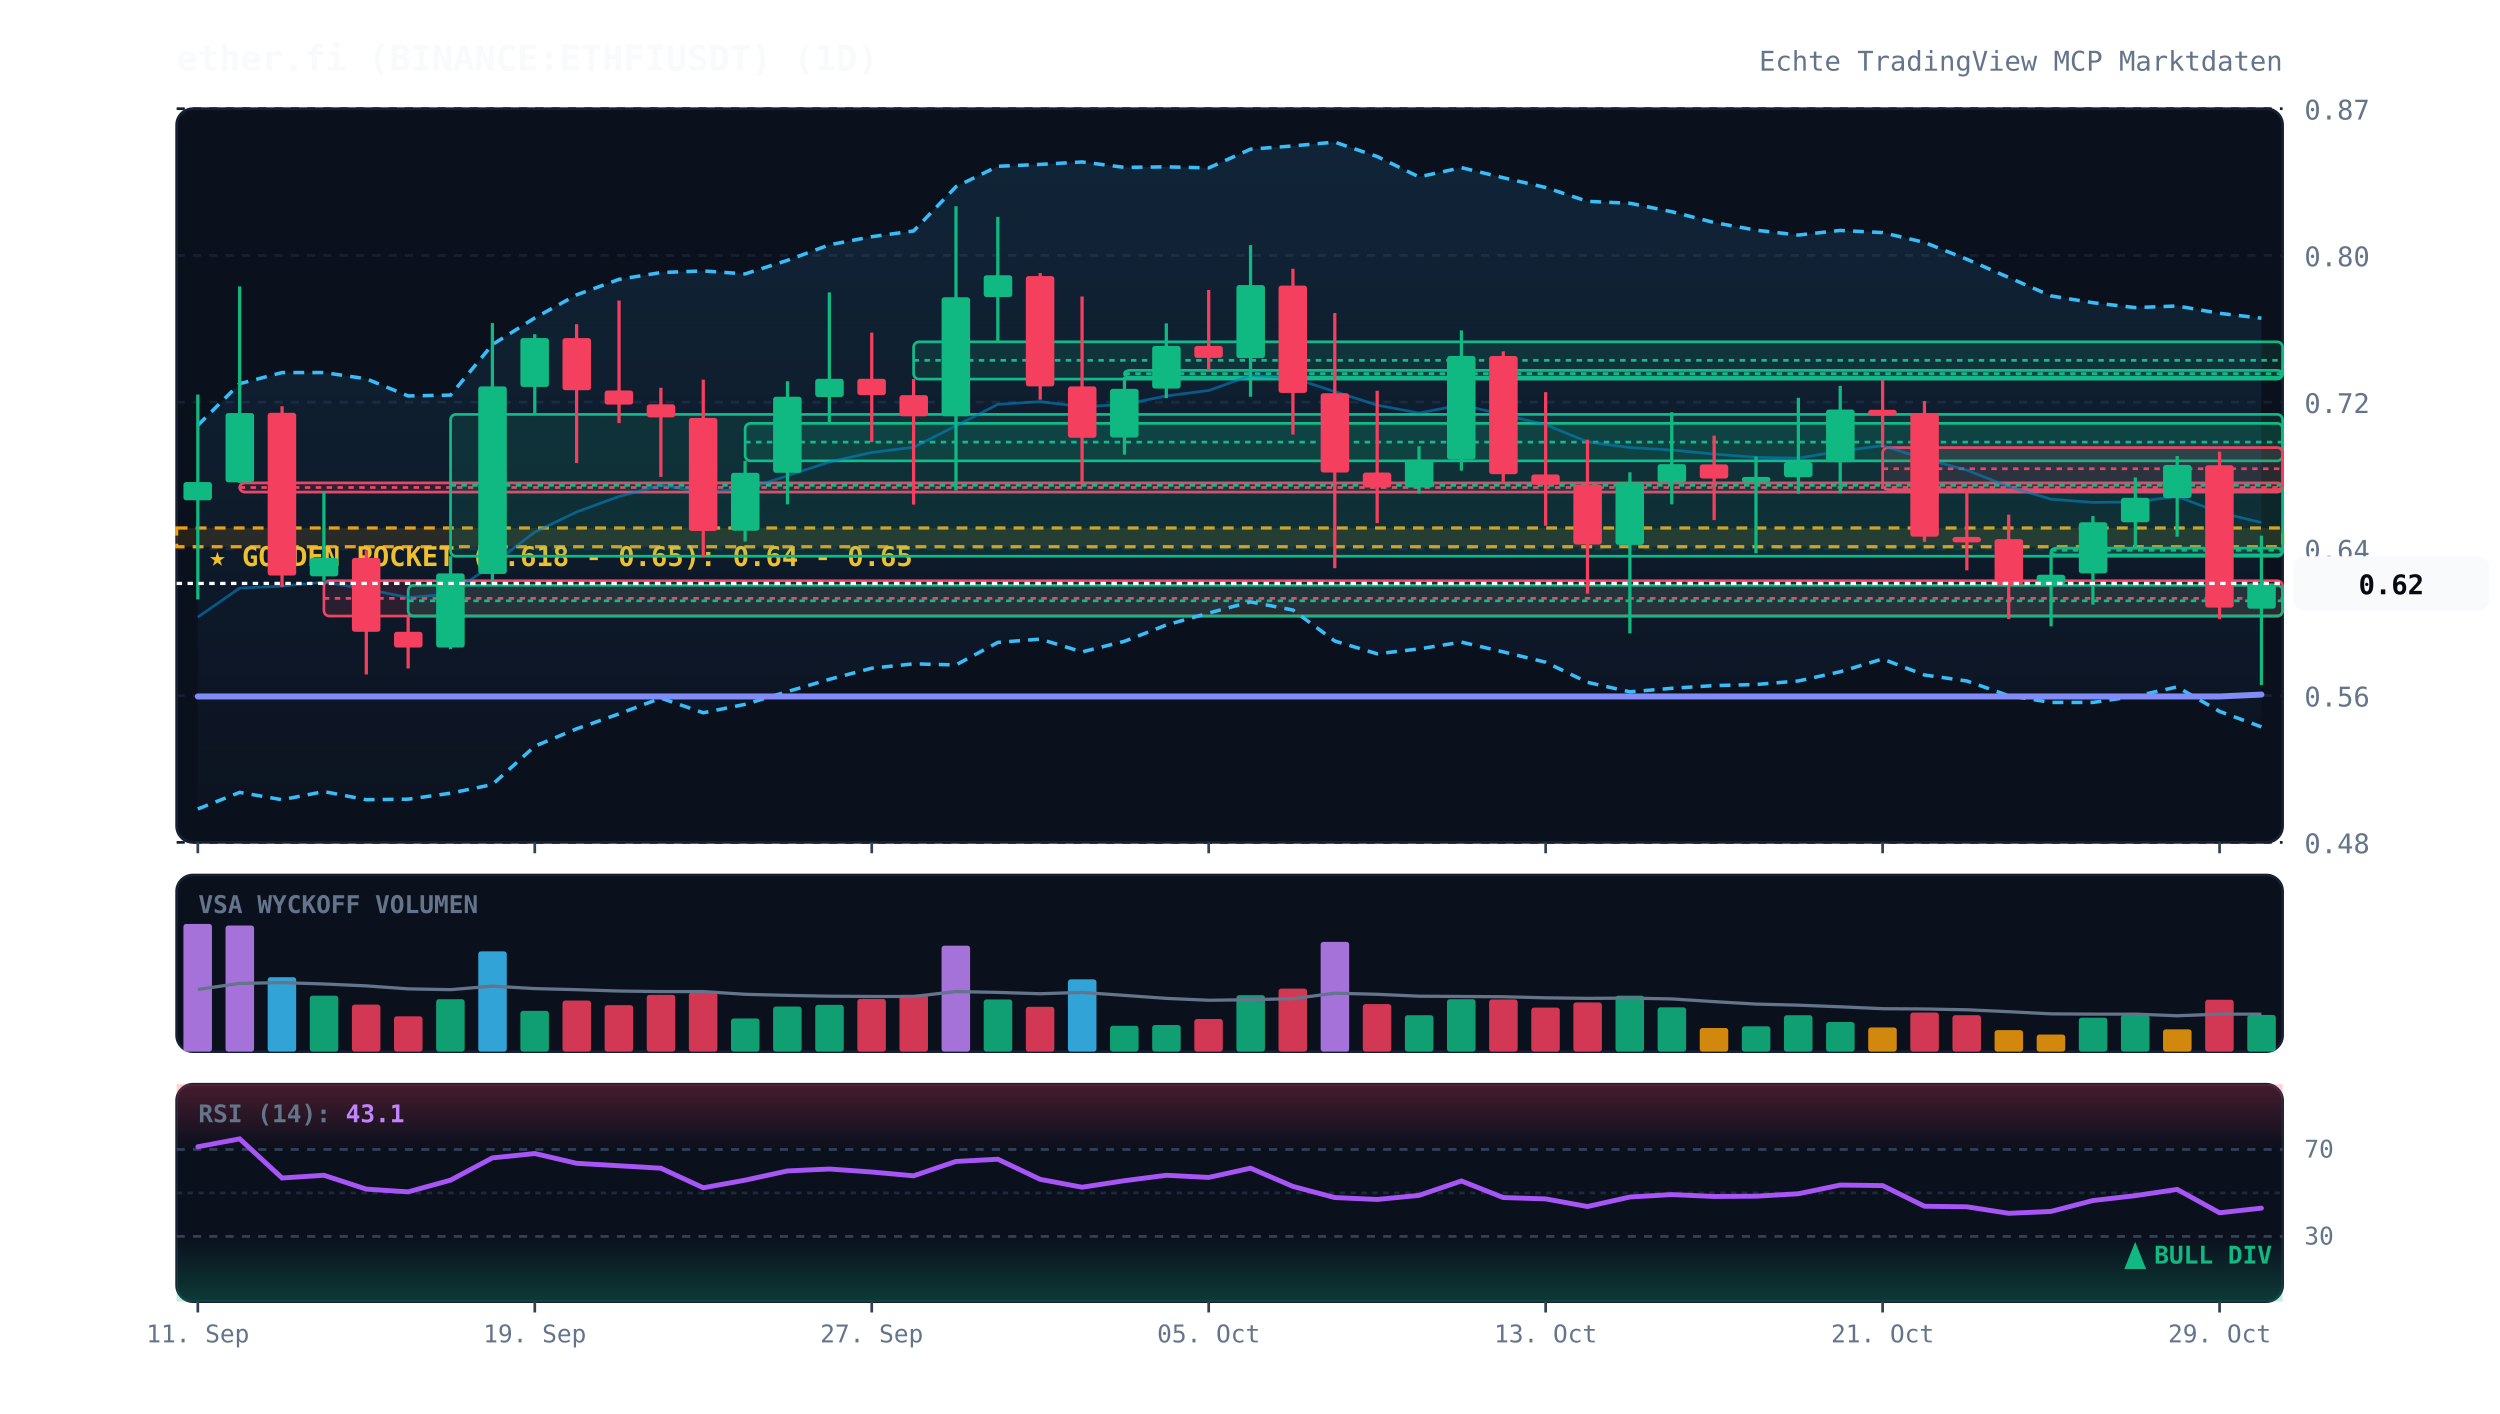
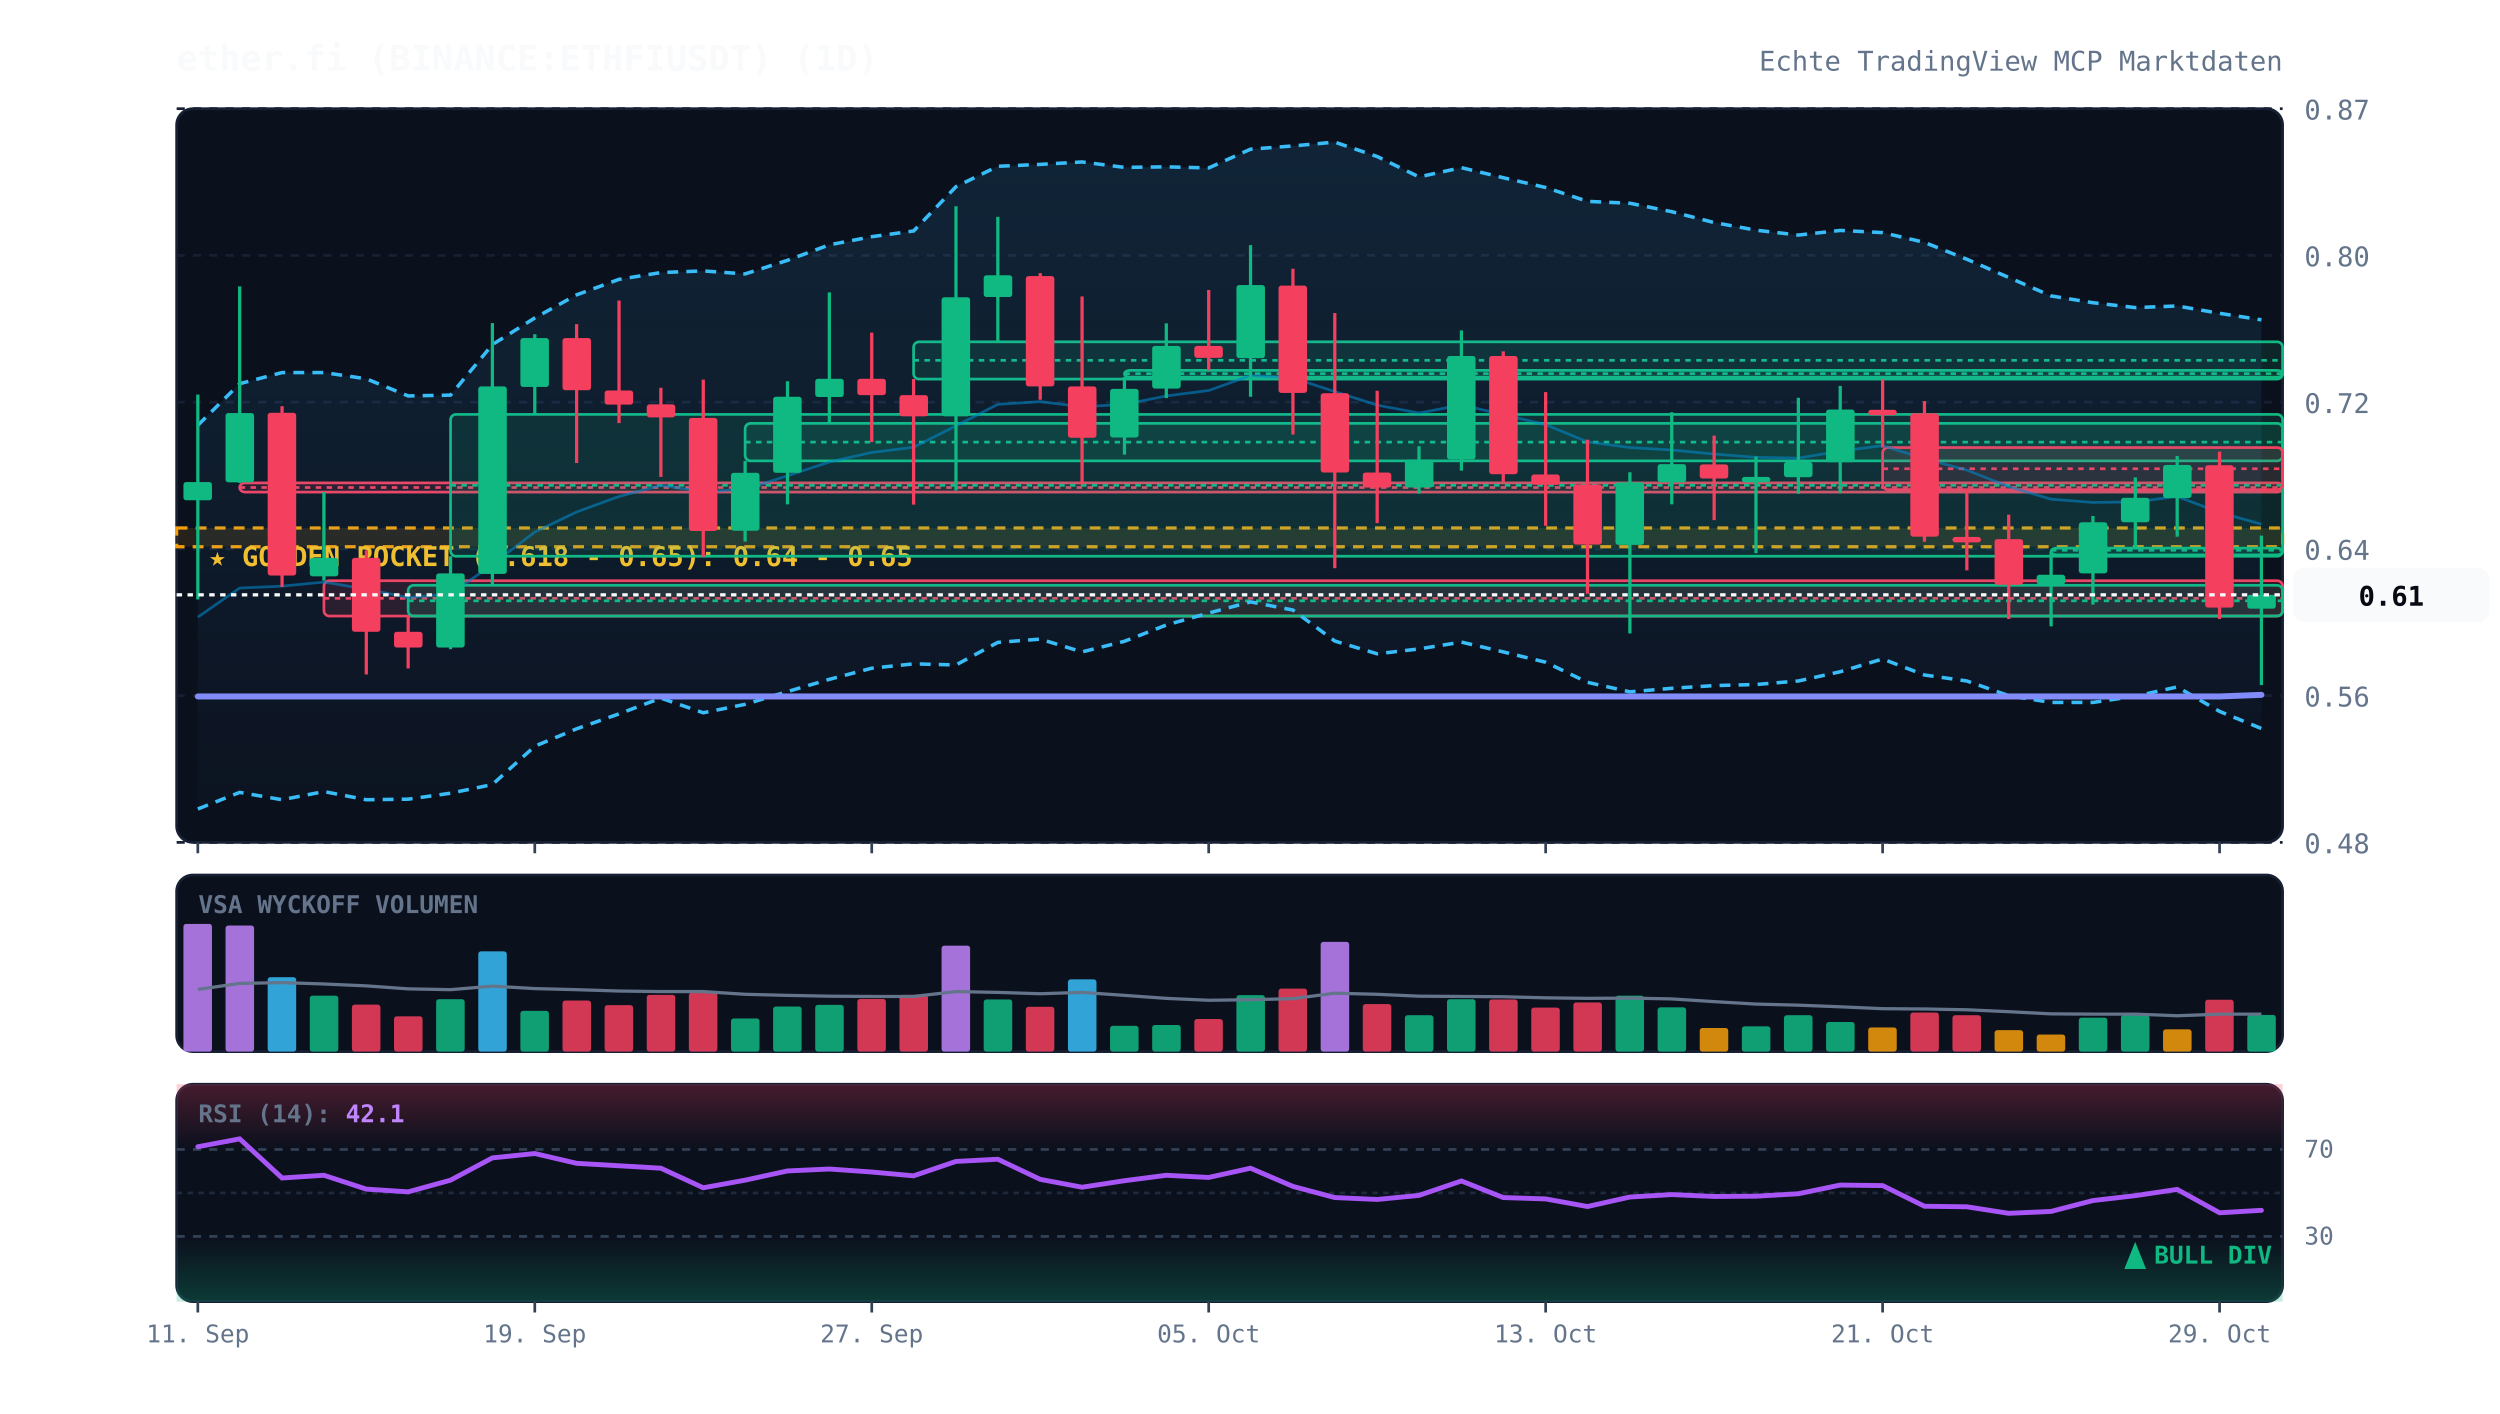
<svg xmlns="http://www.w3.org/2000/svg" viewBox="0 0 920 520" width="100%" height="100%" style="background:#070a13; font-family:'JetBrains Mono', monospace;">
  <defs>
    <linearGradient id="cloud-grad" x1="0%" y1="0%" x2="0%" y2="100%">
      <stop offset="0%" stop-color="#38bdf8" stop-opacity="0.12" />
      <stop offset="100%" stop-color="#38bdf8" stop-opacity="0.02" />
    </linearGradient>
    <linearGradient id="rsi-overbought" x1="0%" y1="0%" x2="0%" y2="100%">
      <stop offset="0%" stop-color="#f43f5e" stop-opacity="0.25" />
      <stop offset="100%" stop-color="#f43f5e" stop-opacity="0.0" />
    </linearGradient>
    <linearGradient id="rsi-oversold" x1="0%" y1="0%" x2="0%" y2="100%">
      <stop offset="0%" stop-color="#10b981" stop-opacity="0.0" />
      <stop offset="100%" stop-color="#10b981" stop-opacity="0.25" />
    </linearGradient>
  </defs>
  <rect x="65" y="40" width="775" height="270" fill="#0b101d" rx="6" stroke="#172033" stroke-width="1" />
  <rect x="65" y="322" width="775" height="65" fill="#0b101d" rx="6" stroke="#172033" stroke-width="1" />
  <rect x="65" y="399" width="775" height="80" fill="#0b101d" rx="6" stroke="#172033" stroke-width="1" />
  <line x1="65" y1="310.0" x2="840" y2="310.0" stroke="#172033" stroke-dasharray="3,3" stroke-width="1" />
  <text x="848" y="314.0" fill="#64748b" font-size="10" text-anchor="start">0.48</text>
  <line x1="65" y1="256.0" x2="840" y2="256.0" stroke="#172033" stroke-dasharray="3,3" stroke-width="1" />
  <text x="848" y="260.0" fill="#64748b" font-size="10" text-anchor="start">0.56</text>
  <line x1="65" y1="202.0" x2="840" y2="202.0" stroke="#172033" stroke-dasharray="3,3" stroke-width="1" />
  <text x="848" y="206.0" fill="#64748b" font-size="10" text-anchor="start">0.64</text>
  <line x1="65" y1="148.0" x2="840" y2="148.0" stroke="#172033" stroke-dasharray="3,3" stroke-width="1" />
  <text x="848" y="152.0" fill="#64748b" font-size="10" text-anchor="start">0.72</text>
  <line x1="65" y1="94.0" x2="840" y2="94.0" stroke="#172033" stroke-dasharray="3,3" stroke-width="1" />
  <text x="848" y="98.0" fill="#64748b" font-size="10" text-anchor="start">0.80</text>
  <line x1="65" y1="40.0" x2="840" y2="40.0" stroke="#172033" stroke-dasharray="3,3" stroke-width="1" />
  <text x="848" y="44.0" fill="#64748b" font-size="10" text-anchor="start">0.87</text>
  <rect x="65" y="194.3" width="775" height="6.9" fill="rgba(245, 158, 11, 0.12)" stroke="#f59e0b" stroke-dasharray="4,3" stroke-width="1.2" />
  <text x="77" y="208.3" fill="#fbbf24" font-size="10" font-weight="bold">★ GOLDEN POCKET (0.618 - 0.65): 0.64 - 0.65</text>
  <rect x="88.2" y="177.7" width="751.8" height="3.4" fill="rgba(244, 63, 94, 0.13)" stroke="#f43f5e" stroke-width="1" rx="2" />
  <line x1="88.2" y1="179.4" x2="840" y2="179.4" stroke="#f43f5e" stroke-dasharray="2,2" stroke-width="1" />
  <rect x="119.2" y="213.7" width="720.8" height="13.0" fill="rgba(244, 63, 94, 0.13)" stroke="#f43f5e" stroke-width="1" rx="2" />
  <line x1="119.2" y1="220.2" x2="840" y2="220.2" stroke="#f43f5e" stroke-dasharray="2,2" stroke-width="1" />
  <rect x="150.2" y="215.4" width="689.8" height="11.3" fill="rgba(16, 185, 129, 0.13)" stroke="#10b981" stroke-width="1" rx="2" />
  <line x1="150.2" y1="221.1" x2="840" y2="221.1" stroke="#10b981" stroke-dasharray="2,2" stroke-width="1" />
  <rect x="165.8" y="152.5" width="674.2" height="52.2" fill="rgba(16, 185, 129, 0.13)" stroke="#10b981" stroke-width="1" rx="2" />
  <line x1="165.8" y1="178.6" x2="840" y2="178.6" stroke="#10b981" stroke-dasharray="2,2" stroke-width="1" />
  <rect x="274.2" y="155.8" width="565.8" height="13.8" fill="rgba(16, 185, 129, 0.13)" stroke="#10b981" stroke-width="1" rx="2" />
  <line x1="274.2" y1="162.7" x2="840" y2="162.7" stroke="#10b981" stroke-dasharray="2,2" stroke-width="1" />
  <rect x="336.2" y="125.8" width="503.8" height="13.7" fill="rgba(16, 185, 129, 0.13)" stroke="#10b981" stroke-width="1" rx="2" />
  <line x1="336.2" y1="132.6" x2="840" y2="132.6" stroke="#10b981" stroke-dasharray="2,2" stroke-width="1" />
  <rect x="413.8" y="136.3" width="426.2" height="2.5" fill="rgba(16, 185, 129, 0.13)" stroke="#10b981" stroke-width="1" rx="2" />
  <line x1="413.8" y1="137.5" x2="840" y2="137.5" stroke="#10b981" stroke-dasharray="2,2" stroke-width="1" />
  <rect x="692.8" y="164.7" width="147.2" height="15.5" fill="rgba(244, 63, 94, 0.13)" stroke="#f43f5e" stroke-width="1" rx="2" />
  <line x1="692.8" y1="172.5" x2="840" y2="172.5" stroke="#f43f5e" stroke-dasharray="2,2" stroke-width="1" />
  <rect x="754.8" y="201.7" width="85.2" height="2.5" fill="rgba(16, 185, 129, 0.13)" stroke="#10b981" stroke-width="1" rx="2" />
  <line x1="754.8" y1="202.5" x2="840" y2="202.5" stroke="#10b981" stroke-dasharray="2,2" stroke-width="1" />
-   <polygon points="72.8,156.5 88.2,141.2 103.8,137.1 119.2,137.1 134.8,139.4 150.2,145.7 165.8,145.4 181.2,126.8 196.8,117.0 212.2,108.5 227.8,102.8 243.2,100.3 258.8,99.7 274.2,100.8 289.8,95.8 305.2,90.1 320.8,87.1 336.2,85.0 351.8,68.7 367.2,61.2 382.8,60.5 398.2,59.6 413.8,61.6 429.2,61.4 444.8,61.8 460.2,54.9 475.8,53.7 491.2,52.3 506.8,57.6 522.2,65.1 537.8,61.7 553.2,65.4 568.8,69.0 584.2,74.1 599.8,74.8 615.2,77.9 630.8,81.9 646.2,84.7 661.8,86.5 677.2,84.8 692.8,85.6 708.2,89.2 723.8,95.4 739.2,102.1 754.8,108.9 770.2,111.4 785.8,113.2 801.2,112.6 816.8,115.3 832.2,117.1 832.2,267.5 816.8,261.8 801.2,252.8 785.8,256.2 770.2,258.5 754.8,258.5 739.2,256.0 723.8,250.6 708.2,248.4 692.8,242.5 677.2,247.2 661.8,250.6 646.2,251.9 630.8,252.3 615.2,253.3 599.8,254.6 584.2,251.1 568.8,243.7 553.2,239.9 537.8,236.3 522.2,238.8 506.8,240.6 491.2,235.9 475.8,224.5 460.2,221.5 444.8,225.6 429.2,230.0 413.8,236.0 398.2,239.9 382.8,235.2 367.2,236.4 351.8,244.7 336.2,244.3 320.8,245.9 305.2,250.0 289.8,254.5 274.2,259.2 258.8,262.3 243.2,256.9 227.8,262.7 212.2,268.2 196.8,274.6 181.2,288.7 165.8,291.9 150.2,294.1 134.8,294.3 119.2,291.3 103.8,294.3 88.2,291.6 72.8,297.7" fill="url(#cloud-grad)" />
-   <polyline points="72.8,156.5 88.2,141.2 103.8,137.1 119.2,137.1 134.8,139.4 150.2,145.7 165.8,145.4 181.2,126.8 196.8,117.0 212.2,108.5 227.8,102.8 243.2,100.3 258.8,99.7 274.2,100.8 289.8,95.8 305.2,90.1 320.8,87.1 336.2,85.0 351.8,68.7 367.2,61.2 382.8,60.5 398.2,59.6 413.8,61.6 429.2,61.4 444.8,61.8 460.2,54.9 475.8,53.7 491.2,52.3 506.8,57.6 522.2,65.1 537.8,61.7 553.2,65.4 568.8,69.0 584.2,74.1 599.8,74.8 615.2,77.9 630.8,81.9 646.2,84.7 661.8,86.5 677.2,84.8 692.8,85.6 708.2,89.2 723.8,95.4 739.2,102.1 754.8,108.9 770.2,111.4 785.8,113.2 801.2,112.6 816.8,115.3 832.2,117.1" fill="none" stroke="#38bdf8" stroke-width="1.3" stroke-dasharray="4,3" />
-   <polyline points="72.8,297.7 88.2,291.6 103.8,294.3 119.2,291.3 134.8,294.3 150.2,294.1 165.8,291.9 181.2,288.7 196.8,274.6 212.2,268.2 227.8,262.7 243.2,256.9 258.8,262.3 274.2,259.2 289.8,254.5 305.2,250.0 320.8,245.9 336.2,244.3 351.8,244.7 367.2,236.4 382.8,235.2 398.2,239.9 413.8,236.0 429.2,230.0 444.8,225.6 460.2,221.5 475.8,224.5 491.2,235.9 506.8,240.6 522.2,238.8 537.8,236.3 553.2,239.9 568.8,243.7 584.2,251.1 599.8,254.6 615.2,253.3 630.8,252.3 646.2,251.9 661.8,250.6 677.2,247.2 692.8,242.5 708.2,248.4 723.8,250.6 739.2,256.0 754.8,258.5 770.2,258.5 785.8,256.2 801.2,252.8 816.8,261.8 832.2,267.5" fill="none" stroke="#38bdf8" stroke-width="1.3" stroke-dasharray="4,3" />
-   <polyline points="72.8,227.1 88.2,216.4 103.8,215.7 119.2,214.2 134.8,216.8 150.2,219.9 165.8,218.6 181.2,207.7 196.8,195.8 212.2,188.4 227.8,182.7 243.2,178.6 258.8,181.0 274.2,180.0 289.8,175.1 305.2,170.0 320.8,166.5 336.2,164.6 351.8,156.7 367.2,148.8 382.8,147.8 398.2,149.7 413.8,148.8 429.2,145.7 444.8,143.7 460.2,138.2 475.8,139.1 491.2,144.1 506.8,149.1 522.2,152.0 537.8,149.0 553.2,152.6 568.8,156.3 584.2,162.6 599.8,164.7 615.2,165.6 630.8,167.1 646.2,168.3 661.8,168.6 677.2,166.0 692.8,164.0 708.2,168.8 723.8,173.0 739.2,179.1 754.8,183.7 770.2,184.9 785.8,184.7 801.2,182.7 816.8,188.6 832.2,192.3" fill="none" stroke="#0284c7" stroke-width="1.0" stroke-opacity="0.6" />
-   <polyline points="72.8,256.3 88.2,256.3 103.8,256.3 119.2,256.3 134.8,256.3 150.2,256.3 165.8,256.3 181.2,256.3 196.8,256.3 212.2,256.3 227.8,256.3 243.2,256.3 258.8,256.3 274.2,256.3 289.8,256.3 305.2,256.3 320.8,256.3 336.2,256.3 351.8,256.3 367.2,256.3 382.8,256.3 398.2,256.3 413.8,256.3 429.2,256.3 444.8,256.3 460.2,256.3 475.8,256.3 491.2,256.3 506.8,256.3 522.2,256.3 537.8,256.3 553.2,256.3 568.8,256.3 584.2,256.3 599.8,256.3 615.2,256.3 630.8,256.3 646.2,256.3 661.8,256.3 677.2,256.3 692.8,256.3 708.2,256.3 723.8,256.3 739.2,256.3 754.8,256.3 770.2,256.3 785.8,256.3 801.2,256.3 816.8,256.3 832.2,255.6" fill="none" stroke="#818cf8" stroke-width="2.2" stroke-linecap="round" />
+   <polygon points="72.8,156.5 88.2,141.2 103.8,137.1 119.2,137.1 134.8,139.4 150.2,145.7 165.8,145.4 181.2,126.8 196.8,117.0 212.2,108.5 227.8,102.8 243.2,100.3 258.8,99.7 274.2,100.8 289.8,95.8 305.2,90.1 320.8,87.1 336.2,85.0 351.8,68.7 367.2,61.2 382.8,60.5 398.2,59.6 413.8,61.6 429.2,61.4 444.8,61.8 460.2,54.9 475.8,53.7 491.2,52.3 506.8,57.6 522.2,65.1 537.8,61.7 553.2,65.4 568.8,69.0 584.2,74.1 599.8,74.8 615.2,77.9 630.8,81.9 646.2,84.7 661.8,86.5 677.2,84.8 692.8,85.6 708.2,89.2 723.8,95.4 739.2,102.1 754.8,108.9 770.2,111.4 785.8,113.2 801.2,112.6 816.8,115.3 832.2,117.7 832.2,268.1 816.8,261.8 801.2,252.8 785.8,256.2 770.2,258.5 754.8,258.5 739.2,256.0 723.8,250.6 708.2,248.4 692.8,242.5 677.2,247.2 661.8,250.6 646.2,251.9 630.8,252.3 615.2,253.3 599.8,254.6 584.2,251.1 568.8,243.7 553.2,239.9 537.8,236.3 522.2,238.8 506.8,240.6 491.2,235.9 475.8,224.5 460.2,221.5 444.8,225.6 429.2,230.0 413.8,236.0 398.2,239.9 382.8,235.2 367.2,236.4 351.8,244.7 336.2,244.3 320.8,245.9 305.2,250.0 289.8,254.5 274.2,259.2 258.8,262.3 243.2,256.9 227.8,262.7 212.2,268.2 196.8,274.6 181.2,288.7 165.8,291.9 150.2,294.1 134.8,294.3 119.2,291.3 103.8,294.3 88.2,291.6 72.8,297.7" fill="url(#cloud-grad)" />
+   <polyline points="72.8,156.5 88.2,141.2 103.8,137.1 119.2,137.1 134.8,139.4 150.2,145.7 165.8,145.4 181.2,126.8 196.8,117.0 212.2,108.5 227.8,102.8 243.2,100.3 258.8,99.7 274.2,100.8 289.8,95.8 305.2,90.1 320.8,87.1 336.2,85.0 351.8,68.7 367.2,61.2 382.8,60.5 398.2,59.6 413.8,61.6 429.2,61.4 444.8,61.8 460.2,54.9 475.8,53.7 491.2,52.3 506.8,57.6 522.2,65.1 537.8,61.7 553.2,65.4 568.8,69.0 584.2,74.1 599.8,74.8 615.2,77.9 630.8,81.9 646.2,84.7 661.8,86.5 677.2,84.8 692.8,85.6 708.2,89.2 723.8,95.4 739.2,102.1 754.8,108.9 770.2,111.4 785.8,113.2 801.2,112.6 816.8,115.3 832.2,117.7" fill="none" stroke="#38bdf8" stroke-width="1.3" stroke-dasharray="4,3" />
+   <polyline points="72.8,297.7 88.2,291.6 103.8,294.3 119.2,291.3 134.8,294.3 150.2,294.1 165.8,291.9 181.2,288.7 196.8,274.6 212.2,268.2 227.8,262.7 243.2,256.9 258.8,262.3 274.2,259.2 289.8,254.5 305.2,250.0 320.8,245.9 336.2,244.3 351.8,244.7 367.2,236.4 382.8,235.2 398.2,239.9 413.8,236.0 429.2,230.0 444.8,225.6 460.2,221.5 475.8,224.5 491.2,235.9 506.8,240.6 522.2,238.8 537.8,236.3 553.2,239.9 568.8,243.7 584.2,251.1 599.8,254.6 615.2,253.3 630.8,252.3 646.2,251.9 661.8,250.6 677.2,247.2 692.8,242.5 708.2,248.4 723.8,250.6 739.2,256.0 754.8,258.5 770.2,258.5 785.8,256.2 801.2,252.8 816.8,261.8 832.2,268.1" fill="none" stroke="#38bdf8" stroke-width="1.3" stroke-dasharray="4,3" />
+   <polyline points="72.8,227.1 88.2,216.4 103.8,215.7 119.2,214.2 134.8,216.8 150.2,219.9 165.8,218.6 181.2,207.7 196.8,195.8 212.2,188.4 227.8,182.7 243.2,178.6 258.8,181.0 274.2,180.0 289.8,175.1 305.2,170.0 320.8,166.5 336.2,164.6 351.8,156.7 367.2,148.8 382.8,147.8 398.2,149.7 413.8,148.8 429.2,145.7 444.8,143.7 460.2,138.2 475.8,139.1 491.2,144.1 506.8,149.1 522.2,152.0 537.8,149.0 553.2,152.6 568.8,156.3 584.2,162.6 599.8,164.7 615.2,165.6 630.8,167.1 646.2,168.3 661.8,168.6 677.2,166.0 692.8,164.0 708.2,168.8 723.8,173.0 739.2,179.1 754.8,183.7 770.2,184.9 785.8,184.7 801.2,182.7 816.8,188.6 832.2,192.9" fill="none" stroke="#0284c7" stroke-width="1.0" stroke-opacity="0.6" />
+   <polyline points="72.8,256.3 88.2,256.3 103.8,256.3 119.2,256.3 134.8,256.3 150.2,256.3 165.8,256.3 181.2,256.3 196.8,256.3 212.2,256.3 227.8,256.3 243.2,256.3 258.8,256.3 274.2,256.3 289.8,256.3 305.2,256.3 320.8,256.3 336.2,256.3 351.8,256.3 367.2,256.3 382.8,256.3 398.2,256.3 413.8,256.3 429.2,256.3 444.8,256.3 460.2,256.3 475.8,256.3 491.2,256.3 506.8,256.3 522.2,256.3 537.8,256.3 553.2,256.3 568.8,256.3 584.2,256.3 599.8,256.3 615.2,256.3 630.8,256.3 646.2,256.3 661.8,256.3 677.2,256.3 692.8,256.3 708.2,256.3 723.8,256.3 739.2,256.3 754.8,256.3 770.2,256.3 785.8,256.3 801.2,256.3 816.8,256.3 832.2,255.7" fill="none" stroke="#818cf8" stroke-width="2.2" stroke-linecap="round" />
  <line x1="72.8" y1="145.2" x2="72.8" y2="220.6" stroke="#10b981" stroke-width="1.2" />
  <rect x="67.5" y="177.4" width="10.5" height="6.7" fill="#10b981" rx="1" />
  <line x1="88.2" y1="105.4" x2="88.2" y2="177.7" stroke="#10b981" stroke-width="1.2" />
  <rect x="83.0" y="152.0" width="10.5" height="25.5" fill="#10b981" rx="1" />
  <line x1="103.8" y1="149.5" x2="103.8" y2="216.0" stroke="#f43f5e" stroke-width="1.2" />
  <rect x="98.5" y="151.9" width="10.5" height="59.9" fill="#f43f5e" rx="1" />
  <line x1="119.2" y1="181.1" x2="119.2" y2="213.7" stroke="#10b981" stroke-width="1.2" />
  <rect x="114.0" y="205.3" width="10.5" height="6.8" fill="#10b981" rx="1" />
  <line x1="134.8" y1="202.5" x2="134.8" y2="248.2" stroke="#f43f5e" stroke-width="1.2" />
  <rect x="129.5" y="205.3" width="10.5" height="27.2" fill="#f43f5e" rx="1" />
  <line x1="150.2" y1="226.7" x2="150.2" y2="246.0" stroke="#f43f5e" stroke-width="1.2" />
  <rect x="145.0" y="232.5" width="10.5" height="5.8" fill="#f43f5e" rx="1" />
  <line x1="165.8" y1="204.7" x2="165.8" y2="238.9" stroke="#10b981" stroke-width="1.2" />
  <rect x="160.5" y="211.0" width="10.5" height="27.3" fill="#10b981" rx="1" />
  <line x1="181.2" y1="118.9" x2="181.2" y2="215.4" stroke="#10b981" stroke-width="1.2" />
  <rect x="176.0" y="142.2" width="10.5" height="69.0" fill="#10b981" rx="1" />
  <line x1="196.8" y1="123.0" x2="196.8" y2="152.5" stroke="#10b981" stroke-width="1.2" />
  <rect x="191.5" y="124.4" width="10.5" height="18.0" fill="#10b981" rx="1" />
  <line x1="212.2" y1="119.3" x2="212.2" y2="170.4" stroke="#f43f5e" stroke-width="1.2" />
  <rect x="207.0" y="124.4" width="10.5" height="19.2" fill="#f43f5e" rx="1" />
  <line x1="227.8" y1="110.6" x2="227.8" y2="155.7" stroke="#f43f5e" stroke-width="1.2" />
  <rect x="222.5" y="143.7" width="10.5" height="5.2" fill="#f43f5e" rx="1" />
  <line x1="243.2" y1="142.7" x2="243.2" y2="175.5" stroke="#f43f5e" stroke-width="1.2" />
  <rect x="238.0" y="148.8" width="10.5" height="4.8" fill="#f43f5e" rx="1" />
  <line x1="258.8" y1="139.7" x2="258.8" y2="204.9" stroke="#f43f5e" stroke-width="1.2" />
  <rect x="253.5" y="153.8" width="10.5" height="41.6" fill="#f43f5e" rx="1" />
  <line x1="274.2" y1="169.6" x2="274.2" y2="199.3" stroke="#10b981" stroke-width="1.2" />
  <rect x="269.0" y="174.0" width="10.5" height="21.3" fill="#10b981" rx="1" />
  <line x1="289.8" y1="140.3" x2="289.8" y2="185.6" stroke="#10b981" stroke-width="1.2" />
  <rect x="284.5" y="146.0" width="10.5" height="28.0" fill="#10b981" rx="1" />
  <line x1="305.2" y1="107.6" x2="305.2" y2="155.8" stroke="#10b981" stroke-width="1.2" />
  <rect x="300.0" y="139.4" width="10.5" height="6.7" fill="#10b981" rx="1" />
  <line x1="320.8" y1="122.4" x2="320.8" y2="162.7" stroke="#f43f5e" stroke-width="1.2" />
  <rect x="315.5" y="139.4" width="10.5" height="6.0" fill="#f43f5e" rx="1" />
  <line x1="336.2" y1="139.5" x2="336.2" y2="185.7" stroke="#f43f5e" stroke-width="1.2" />
  <rect x="331.0" y="145.4" width="10.5" height="7.8" fill="#f43f5e" rx="1" />
  <line x1="351.8" y1="75.9" x2="351.8" y2="180.5" stroke="#10b981" stroke-width="1.2" />
  <rect x="346.5" y="109.4" width="10.5" height="43.8" fill="#10b981" rx="1" />
  <line x1="367.2" y1="79.8" x2="367.2" y2="125.8" stroke="#10b981" stroke-width="1.2" />
  <rect x="362.0" y="101.3" width="10.5" height="8.0" fill="#10b981" rx="1" />
  <line x1="382.8" y1="100.5" x2="382.8" y2="147.1" stroke="#f43f5e" stroke-width="1.2" />
  <rect x="377.5" y="101.6" width="10.5" height="40.6" fill="#f43f5e" rx="1" />
  <line x1="398.2" y1="109.1" x2="398.2" y2="178.3" stroke="#f43f5e" stroke-width="1.2" />
  <rect x="393.0" y="142.2" width="10.5" height="18.9" fill="#f43f5e" rx="1" />
  <line x1="413.8" y1="138.7" x2="413.8" y2="167.3" stroke="#10b981" stroke-width="1.2" />
  <rect x="408.5" y="143.1" width="10.5" height="17.9" fill="#10b981" rx="1" />
  <line x1="429.2" y1="119.0" x2="429.2" y2="146.5" stroke="#10b981" stroke-width="1.2" />
  <rect x="424.0" y="127.3" width="10.5" height="15.7" fill="#10b981" rx="1" />
  <line x1="444.8" y1="106.7" x2="444.8" y2="136.3" stroke="#f43f5e" stroke-width="1.2" />
  <rect x="439.5" y="127.3" width="10.5" height="4.4" fill="#f43f5e" rx="1" />
  <line x1="460.2" y1="90.2" x2="460.2" y2="146.0" stroke="#10b981" stroke-width="1.2" />
  <rect x="455.0" y="104.9" width="10.5" height="26.9" fill="#10b981" rx="1" />
  <line x1="475.8" y1="98.9" x2="475.8" y2="159.9" stroke="#f43f5e" stroke-width="1.2" />
  <rect x="470.5" y="105.1" width="10.5" height="39.5" fill="#f43f5e" rx="1" />
  <line x1="491.2" y1="115.2" x2="491.2" y2="209.1" stroke="#f43f5e" stroke-width="1.2" />
  <rect x="486.0" y="144.7" width="10.5" height="29.2" fill="#f43f5e" rx="1" />
  <line x1="506.8" y1="143.8" x2="506.8" y2="192.5" stroke="#f43f5e" stroke-width="1.2" />
  <rect x="501.5" y="173.9" width="10.5" height="5.5" fill="#f43f5e" rx="1" />
  <line x1="522.2" y1="164.2" x2="522.2" y2="181.6" stroke="#10b981" stroke-width="1.2" />
  <rect x="517.0" y="169.2" width="10.5" height="10.2" fill="#10b981" rx="1" />
  <line x1="537.8" y1="121.6" x2="537.8" y2="173.2" stroke="#10b981" stroke-width="1.2" />
  <rect x="532.5" y="131.0" width="10.5" height="38.1" fill="#10b981" rx="1" />
  <line x1="553.2" y1="129.3" x2="553.2" y2="177.3" stroke="#f43f5e" stroke-width="1.2" />
  <rect x="548.0" y="131.0" width="10.5" height="43.5" fill="#f43f5e" rx="1" />
  <line x1="568.8" y1="144.3" x2="568.8" y2="193.5" stroke="#f43f5e" stroke-width="1.2" />
  <rect x="563.5" y="174.6" width="10.5" height="3.8" fill="#f43f5e" rx="1" />
  <line x1="584.2" y1="161.8" x2="584.2" y2="218.5" stroke="#f43f5e" stroke-width="1.2" />
  <rect x="579.0" y="178.3" width="10.5" height="22.1" fill="#f43f5e" rx="1" />
  <line x1="599.8" y1="173.8" x2="599.8" y2="233.1" stroke="#10b981" stroke-width="1.2" />
  <rect x="594.5" y="177.5" width="10.5" height="23.0" fill="#10b981" rx="1" />
  <line x1="615.2" y1="151.7" x2="615.2" y2="185.6" stroke="#10b981" stroke-width="1.2" />
  <rect x="610.0" y="170.8" width="10.5" height="6.7" fill="#10b981" rx="1" />
  <line x1="630.8" y1="160.3" x2="630.8" y2="191.4" stroke="#f43f5e" stroke-width="1.2" />
  <rect x="625.5" y="170.9" width="10.5" height="5.2" fill="#f43f5e" rx="1" />
  <line x1="646.2" y1="168.0" x2="646.2" y2="203.6" stroke="#10b981" stroke-width="1.2" />
  <rect x="641.0" y="175.5" width="10.5" height="2.0" fill="#10b981" rx="1" />
  <line x1="661.8" y1="146.4" x2="661.8" y2="181.7" stroke="#10b981" stroke-width="1.2" />
  <rect x="656.5" y="170.0" width="10.5" height="5.6" fill="#10b981" rx="1" />
  <line x1="677.2" y1="142.0" x2="677.2" y2="181.5" stroke="#10b981" stroke-width="1.2" />
  <rect x="672.0" y="150.7" width="10.5" height="19.4" fill="#10b981" rx="1" />
  <line x1="692.8" y1="139.6" x2="692.8" y2="164.7" stroke="#f43f5e" stroke-width="1.2" />
  <rect x="687.5" y="150.8" width="10.5" height="2.0" fill="#f43f5e" rx="1" />
  <line x1="708.2" y1="147.6" x2="708.2" y2="199.4" stroke="#f43f5e" stroke-width="1.2" />
  <rect x="703.0" y="152.1" width="10.5" height="45.4" fill="#f43f5e" rx="1" />
  <line x1="723.8" y1="180.2" x2="723.8" y2="209.9" stroke="#f43f5e" stroke-width="1.2" />
  <rect x="718.5" y="197.6" width="10.5" height="2.0" fill="#f43f5e" rx="1" />
  <line x1="739.2" y1="189.4" x2="739.2" y2="227.8" stroke="#f43f5e" stroke-width="1.2" />
  <rect x="734.0" y="198.4" width="10.5" height="16.8" fill="#f43f5e" rx="1" />
  <line x1="754.8" y1="203.2" x2="754.8" y2="230.5" stroke="#10b981" stroke-width="1.2" />
  <rect x="749.5" y="211.5" width="10.5" height="3.6" fill="#10b981" rx="1" />
  <line x1="770.2" y1="189.9" x2="770.2" y2="222.5" stroke="#10b981" stroke-width="1.2" />
  <rect x="765.0" y="192.2" width="10.5" height="18.8" fill="#10b981" rx="1" />
  <line x1="785.8" y1="175.7" x2="785.8" y2="201.7" stroke="#10b981" stroke-width="1.2" />
  <rect x="780.5" y="183.2" width="10.5" height="9.0" fill="#10b981" rx="1" />
  <line x1="801.2" y1="167.8" x2="801.2" y2="197.5" stroke="#10b981" stroke-width="1.2" />
  <rect x="796.0" y="171.1" width="10.5" height="12.2" fill="#10b981" rx="1" />
  <line x1="816.8" y1="166.2" x2="816.8" y2="227.8" stroke="#f43f5e" stroke-width="1.2" />
  <rect x="811.5" y="171.2" width="10.5" height="52.4" fill="#f43f5e" rx="1" />
  <line x1="832.2" y1="197.1" x2="832.2" y2="252.1" stroke="#10b981" stroke-width="1.2" />
-   <rect x="827.0" y="214.7" width="10.5" height="9.3" fill="#10b981" rx="1" />
-   <line x1="65" y1="214.7" x2="840" y2="214.7" stroke="#f8fafc" stroke-width="1.2" stroke-dasharray="2,2" />
-   <rect x="844" y="204.7" width="72" height="20" fill="#f8fafc" rx="4" />
-   <text x="880" y="218.7" fill="#070a13" font-size="10" font-weight="bold" text-anchor="middle">0.62</text>
+   <rect x="827.0" y="218.9" width="10.5" height="5.1" fill="#10b981" rx="1" />
+   <line x1="65" y1="218.9" x2="840" y2="218.9" stroke="#f8fafc" stroke-width="1.2" stroke-dasharray="2,2" />
+   <rect x="844" y="208.9" width="72" height="20" fill="#f8fafc" rx="4" />
+   <text x="880" y="222.9" fill="#070a13" font-size="10" font-weight="bold" text-anchor="middle">0.61</text>
  <text x="73" y="336" fill="#64748b" font-size="9" font-weight="bold">VSA WYCKOFF VOLUMEN</text>
  <rect x="67.5" y="340.0" width="10.5" height="47.0" fill="#c084fc" opacity="0.85" rx="1" />
  <rect x="83.0" y="340.6" width="10.5" height="46.4" fill="#c084fc" opacity="0.85" rx="1" />
  <rect x="98.5" y="359.6" width="10.5" height="27.4" fill="#38bdf8" opacity="0.85" rx="1" />
  <rect x="114.0" y="366.4" width="10.5" height="20.6" fill="#10b981" opacity="0.85" rx="1" />
  <rect x="129.5" y="369.7" width="10.5" height="17.3" fill="#f43f5e" opacity="0.85" rx="1" />
  <rect x="145.0" y="374.0" width="10.5" height="13.0" fill="#f43f5e" opacity="0.85" rx="1" />
  <rect x="160.5" y="367.7" width="10.5" height="19.3" fill="#10b981" opacity="0.85" rx="1" />
  <rect x="176.0" y="350.1" width="10.5" height="36.9" fill="#38bdf8" opacity="0.85" rx="1" />
  <rect x="191.5" y="372.0" width="10.5" height="15.0" fill="#10b981" opacity="0.85" rx="1" />
  <rect x="207.0" y="368.2" width="10.5" height="18.8" fill="#f43f5e" opacity="0.85" rx="1" />
  <rect x="222.5" y="369.9" width="10.5" height="17.1" fill="#f43f5e" opacity="0.85" rx="1" />
  <rect x="238.0" y="366.1" width="10.5" height="20.9" fill="#f43f5e" opacity="0.85" rx="1" />
  <rect x="253.5" y="365.3" width="10.5" height="21.7" fill="#f43f5e" opacity="0.85" rx="1" />
  <rect x="269.0" y="374.8" width="10.5" height="12.2" fill="#10b981" opacity="0.85" rx="1" />
  <rect x="284.5" y="370.4" width="10.5" height="16.6" fill="#10b981" opacity="0.85" rx="1" />
  <rect x="300.0" y="369.8" width="10.5" height="17.2" fill="#10b981" opacity="0.85" rx="1" />
  <rect x="315.5" y="367.6" width="10.5" height="19.4" fill="#f43f5e" opacity="0.85" rx="1" />
  <rect x="331.0" y="366.1" width="10.5" height="20.9" fill="#f43f5e" opacity="0.85" rx="1" />
  <rect x="346.5" y="348.0" width="10.5" height="39.0" fill="#c084fc" opacity="0.85" rx="1" />
  <rect x="362.0" y="367.8" width="10.5" height="19.2" fill="#10b981" opacity="0.85" rx="1" />
  <rect x="377.5" y="370.5" width="10.5" height="16.5" fill="#f43f5e" opacity="0.85" rx="1" />
  <rect x="393.0" y="360.4" width="10.5" height="26.6" fill="#38bdf8" opacity="0.85" rx="1" />
  <rect x="408.5" y="377.5" width="10.5" height="9.5" fill="#10b981" opacity="0.85" rx="1" />
  <rect x="424.0" y="377.2" width="10.5" height="9.8" fill="#10b981" opacity="0.85" rx="1" />
  <rect x="439.5" y="375.0" width="10.5" height="12.0" fill="#f43f5e" opacity="0.85" rx="1" />
  <rect x="455.0" y="366.2" width="10.5" height="20.8" fill="#10b981" opacity="0.85" rx="1" />
  <rect x="470.5" y="363.8" width="10.5" height="23.2" fill="#f43f5e" opacity="0.85" rx="1" />
  <rect x="486.0" y="346.6" width="10.5" height="40.4" fill="#c084fc" opacity="0.85" rx="1" />
  <rect x="501.5" y="369.5" width="10.5" height="17.5" fill="#f43f5e" opacity="0.85" rx="1" />
  <rect x="517.0" y="373.6" width="10.5" height="13.4" fill="#10b981" opacity="0.85" rx="1" />
  <rect x="532.5" y="367.7" width="10.5" height="19.3" fill="#10b981" opacity="0.85" rx="1" />
  <rect x="548.0" y="367.8" width="10.5" height="19.2" fill="#f43f5e" opacity="0.85" rx="1" />
  <rect x="563.5" y="370.8" width="10.5" height="16.2" fill="#f43f5e" opacity="0.85" rx="1" />
  <rect x="579.0" y="368.9" width="10.5" height="18.1" fill="#f43f5e" opacity="0.85" rx="1" />
  <rect x="594.5" y="366.4" width="10.5" height="20.6" fill="#10b981" opacity="0.85" rx="1" />
  <rect x="610.0" y="370.7" width="10.5" height="16.3" fill="#10b981" opacity="0.85" rx="1" />
  <rect x="625.5" y="378.3" width="10.5" height="8.7" fill="#f59e0b" opacity="0.85" rx="1" />
  <rect x="641.0" y="377.7" width="10.5" height="9.3" fill="#10b981" opacity="0.85" rx="1" />
  <rect x="656.5" y="373.6" width="10.5" height="13.4" fill="#10b981" opacity="0.85" rx="1" />
  <rect x="672.0" y="376.1" width="10.5" height="10.9" fill="#10b981" opacity="0.85" rx="1" />
  <rect x="687.5" y="378.1" width="10.5" height="8.9" fill="#f59e0b" opacity="0.85" rx="1" />
  <rect x="703.0" y="372.6" width="10.5" height="14.4" fill="#f43f5e" opacity="0.85" rx="1" />
  <rect x="718.5" y="373.6" width="10.5" height="13.4" fill="#f43f5e" opacity="0.85" rx="1" />
  <rect x="734.0" y="379.1" width="10.5" height="7.9" fill="#f59e0b" opacity="0.85" rx="1" />
  <rect x="749.5" y="380.7" width="10.5" height="6.3" fill="#f59e0b" opacity="0.85" rx="1" />
  <rect x="765.0" y="374.5" width="10.5" height="12.5" fill="#10b981" opacity="0.85" rx="1" />
  <rect x="780.5" y="373.5" width="10.5" height="13.5" fill="#10b981" opacity="0.85" rx="1" />
  <rect x="796.0" y="378.8" width="10.5" height="8.2" fill="#f59e0b" opacity="0.85" rx="1" />
  <rect x="811.5" y="367.9" width="10.5" height="19.1" fill="#f43f5e" opacity="0.85" rx="1" />
  <rect x="827.0" y="373.5" width="10.5" height="13.5" fill="#10b981" opacity="0.85" rx="1" />
  <polyline points="72.8,364.1 88.2,361.9 103.8,361.6 119.2,362.1 134.8,362.8 150.2,363.9 165.8,364.2 181.2,362.9 196.8,363.8 212.2,364.2 227.8,364.7 243.2,364.9 258.8,364.9 274.2,365.9 289.8,366.3 305.2,366.6 320.8,366.7 336.2,366.7 351.8,364.9 367.2,365.2 382.8,365.7 398.2,365.2 413.8,366.3 429.2,367.4 444.8,368.1 460.2,367.9 475.8,367.5 491.2,365.5 506.8,365.9 522.2,366.6 537.8,366.7 553.2,366.8 568.8,367.2 584.2,367.4 599.8,367.3 615.2,367.6 630.8,368.6 646.2,369.5 661.8,369.9 677.2,370.5 692.8,371.2 708.2,371.3 723.8,371.6 739.2,372.3 754.8,373.1 770.2,373.2 785.8,373.2 801.2,373.8 816.8,373.2 832.2,373.2" fill="none" stroke="#64748b" stroke-width="1.2" />
  <rect x="65" y="399" width="775" height="24.0" fill="url(#rsi-overbought)" />
  <rect x="65" y="455.0" width="775" height="24.0" fill="url(#rsi-oversold)" />
  <line x1="65" y1="423.0" x2="840" y2="423.0" stroke="#334155" stroke-dasharray="3,3" stroke-width="1" />
  <text x="848" y="426.0" fill="#64748b" font-size="9">70</text>
  <line x1="65" y1="439.0" x2="840" y2="439.0" stroke="#1e293b" stroke-dasharray="2,2" stroke-width="1" />
  <line x1="65" y1="455.0" x2="840" y2="455.0" stroke="#334155" stroke-dasharray="3,3" stroke-width="1" />
  <text x="848" y="458.0" fill="#64748b" font-size="9">30</text>
-   <polyline points="72.8,422.0 88.2,419.1 103.8,433.5 119.2,432.5 134.8,437.6 150.2,438.6 165.8,434.3 181.2,426.1 196.8,424.5 212.2,428.1 227.8,429.0 243.2,429.9 258.8,437.1 274.2,434.3 289.8,430.9 305.2,430.2 320.8,431.3 336.2,432.7 351.8,427.4 367.2,426.6 382.8,434.0 398.2,436.9 413.8,434.5 429.2,432.5 444.8,433.3 460.2,429.9 475.8,436.6 491.2,440.7 506.8,441.4 522.2,439.9 537.8,434.6 553.2,440.7 568.8,441.2 584.2,444.0 599.8,440.5 615.2,439.6 630.8,440.3 646.2,440.2 661.8,439.3 677.2,436.1 692.8,436.3 708.2,443.9 723.8,444.1 739.2,446.5 754.8,445.8 770.2,441.8 785.8,440.0 801.2,437.7 816.8,446.3 832.2,444.6" fill="none" stroke="#a855f7" stroke-width="1.8" stroke-linecap="round" />
+   <polyline points="72.8,422.0 88.2,419.1 103.8,433.5 119.2,432.5 134.8,437.6 150.2,438.6 165.8,434.3 181.2,426.1 196.8,424.5 212.2,428.1 227.8,429.0 243.2,429.9 258.8,437.1 274.2,434.3 289.8,430.9 305.2,430.2 320.8,431.3 336.2,432.7 351.8,427.4 367.2,426.6 382.8,434.0 398.2,436.9 413.8,434.5 429.2,432.5 444.8,433.3 460.2,429.9 475.8,436.6 491.2,440.7 506.8,441.4 522.2,439.9 537.8,434.6 553.2,440.7 568.8,441.2 584.2,444.0 599.8,440.5 615.2,439.6 630.8,440.3 646.2,440.2 661.8,439.3 677.2,436.1 692.8,436.3 708.2,443.9 723.8,444.1 739.2,446.5 754.8,445.8 770.2,441.8 785.8,440.0 801.2,437.7 816.8,446.3 832.2,445.4" fill="none" stroke="#a855f7" stroke-width="1.8" stroke-linecap="round" />
  <g transform="translate(785.75, 467)">
    <path d="M 0 -10 L 4 0 L -4 0 Z" fill="#10b981" />
    <text x="7" y="-2" fill="#10b981" font-size="9" font-weight="bold">BULL DIV</text>
  </g>
-   <text x="73" y="413" fill="#64748b" font-size="9" font-weight="bold">RSI (14): <tspan fill="#c084fc">43.1</tspan>
+   <text x="73" y="413" fill="#64748b" font-size="9" font-weight="bold">RSI (14): <tspan fill="#c084fc">42.1</tspan>
  </text>
  <line x1="72.8" y1="310" x2="72.8" y2="314" stroke="#334155" stroke-width="1" />
  <line x1="72.8" y1="479" x2="72.8" y2="483" stroke="#334155" stroke-width="1" />
  <text x="72.8" y="494" fill="#64748b" font-size="9" text-anchor="middle">11. Sep</text>
  <line x1="196.8" y1="310" x2="196.8" y2="314" stroke="#334155" stroke-width="1" />
  <line x1="196.8" y1="479" x2="196.8" y2="483" stroke="#334155" stroke-width="1" />
  <text x="196.8" y="494" fill="#64748b" font-size="9" text-anchor="middle">19. Sep</text>
  <line x1="320.8" y1="310" x2="320.8" y2="314" stroke="#334155" stroke-width="1" />
  <line x1="320.8" y1="479" x2="320.8" y2="483" stroke="#334155" stroke-width="1" />
  <text x="320.8" y="494" fill="#64748b" font-size="9" text-anchor="middle">27. Sep</text>
  <line x1="444.8" y1="310" x2="444.8" y2="314" stroke="#334155" stroke-width="1" />
  <line x1="444.8" y1="479" x2="444.8" y2="483" stroke="#334155" stroke-width="1" />
  <text x="444.8" y="494" fill="#64748b" font-size="9" text-anchor="middle">05. Oct</text>
  <line x1="568.8" y1="310" x2="568.8" y2="314" stroke="#334155" stroke-width="1" />
  <line x1="568.8" y1="479" x2="568.8" y2="483" stroke="#334155" stroke-width="1" />
  <text x="568.8" y="494" fill="#64748b" font-size="9" text-anchor="middle">13. Oct</text>
  <line x1="692.8" y1="310" x2="692.8" y2="314" stroke="#334155" stroke-width="1" />
  <line x1="692.8" y1="479" x2="692.8" y2="483" stroke="#334155" stroke-width="1" />
  <text x="692.8" y="494" fill="#64748b" font-size="9" text-anchor="middle">21. Oct</text>
  <line x1="816.8" y1="310" x2="816.8" y2="314" stroke="#334155" stroke-width="1" />
  <line x1="816.8" y1="479" x2="816.8" y2="483" stroke="#334155" stroke-width="1" />
  <text x="816.8" y="494" fill="#64748b" font-size="9" text-anchor="middle">29. Oct</text>
  <text x="65" y="26" fill="#f8fafc" font-size="13" font-weight="bold">ether.fi (BINANCE:ETHFIUSDT) (1D)</text>
  <text x="840" y="26" fill="#64748b" font-size="10" text-anchor="end">Echte TradingView MCP Marktdaten</text>
</svg>
